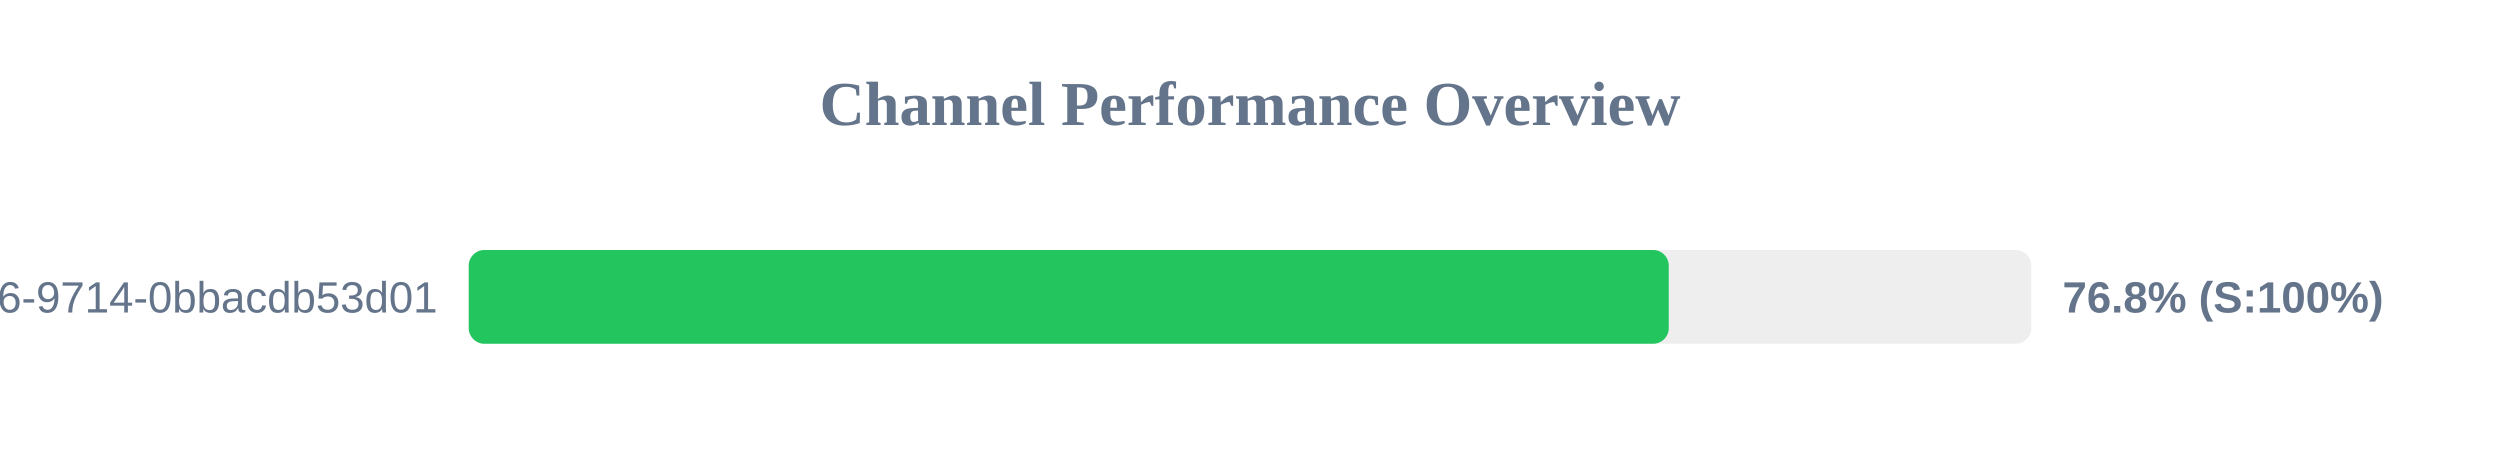
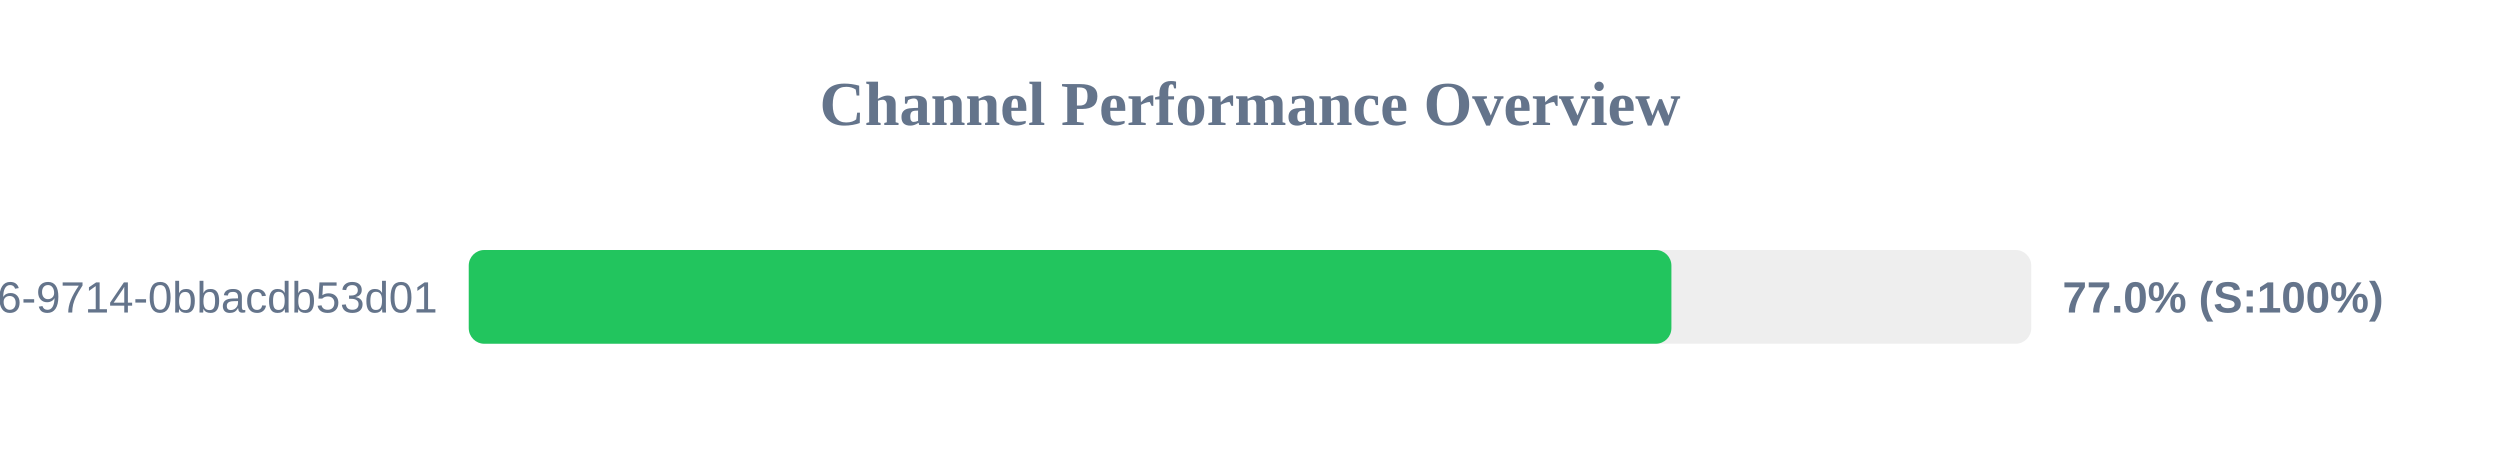
<svg xmlns="http://www.w3.org/2000/svg" width="800" height="150" version="1.1">
  <style>
        .row { font: 14px Arial; fill: #64748b; }
        .score { font: bold 14px Arial; fill: #64748b; }
    </style>
  <text x="400" y="40" text-anchor="middle" font-size="20px" font-weight="bold" fill="#64748b">Channel Performance Overview</text>
  <rect x="150" y="80" width="500" height="30" fill="#eee" rx="5" />
-   <rect x="150" y="80" width="384.0" height="30" fill="#22c55e" rx="5" />
+   <rect x="150" y="80" width="384.85" height="30" fill="#22c55e" rx="5" />
  <text x="140" y="100" text-anchor="end" class="row">?uuid=23125f6e-ec56-4c26-9714-0bbacdb53d01</text>
-   <text x="660" y="100" text-anchor="start" class="score">76.8% (S:100%)</text>
+   <text x="660" y="100" text-anchor="start" class="score">77.0% (S:100%)</text>
</svg>
